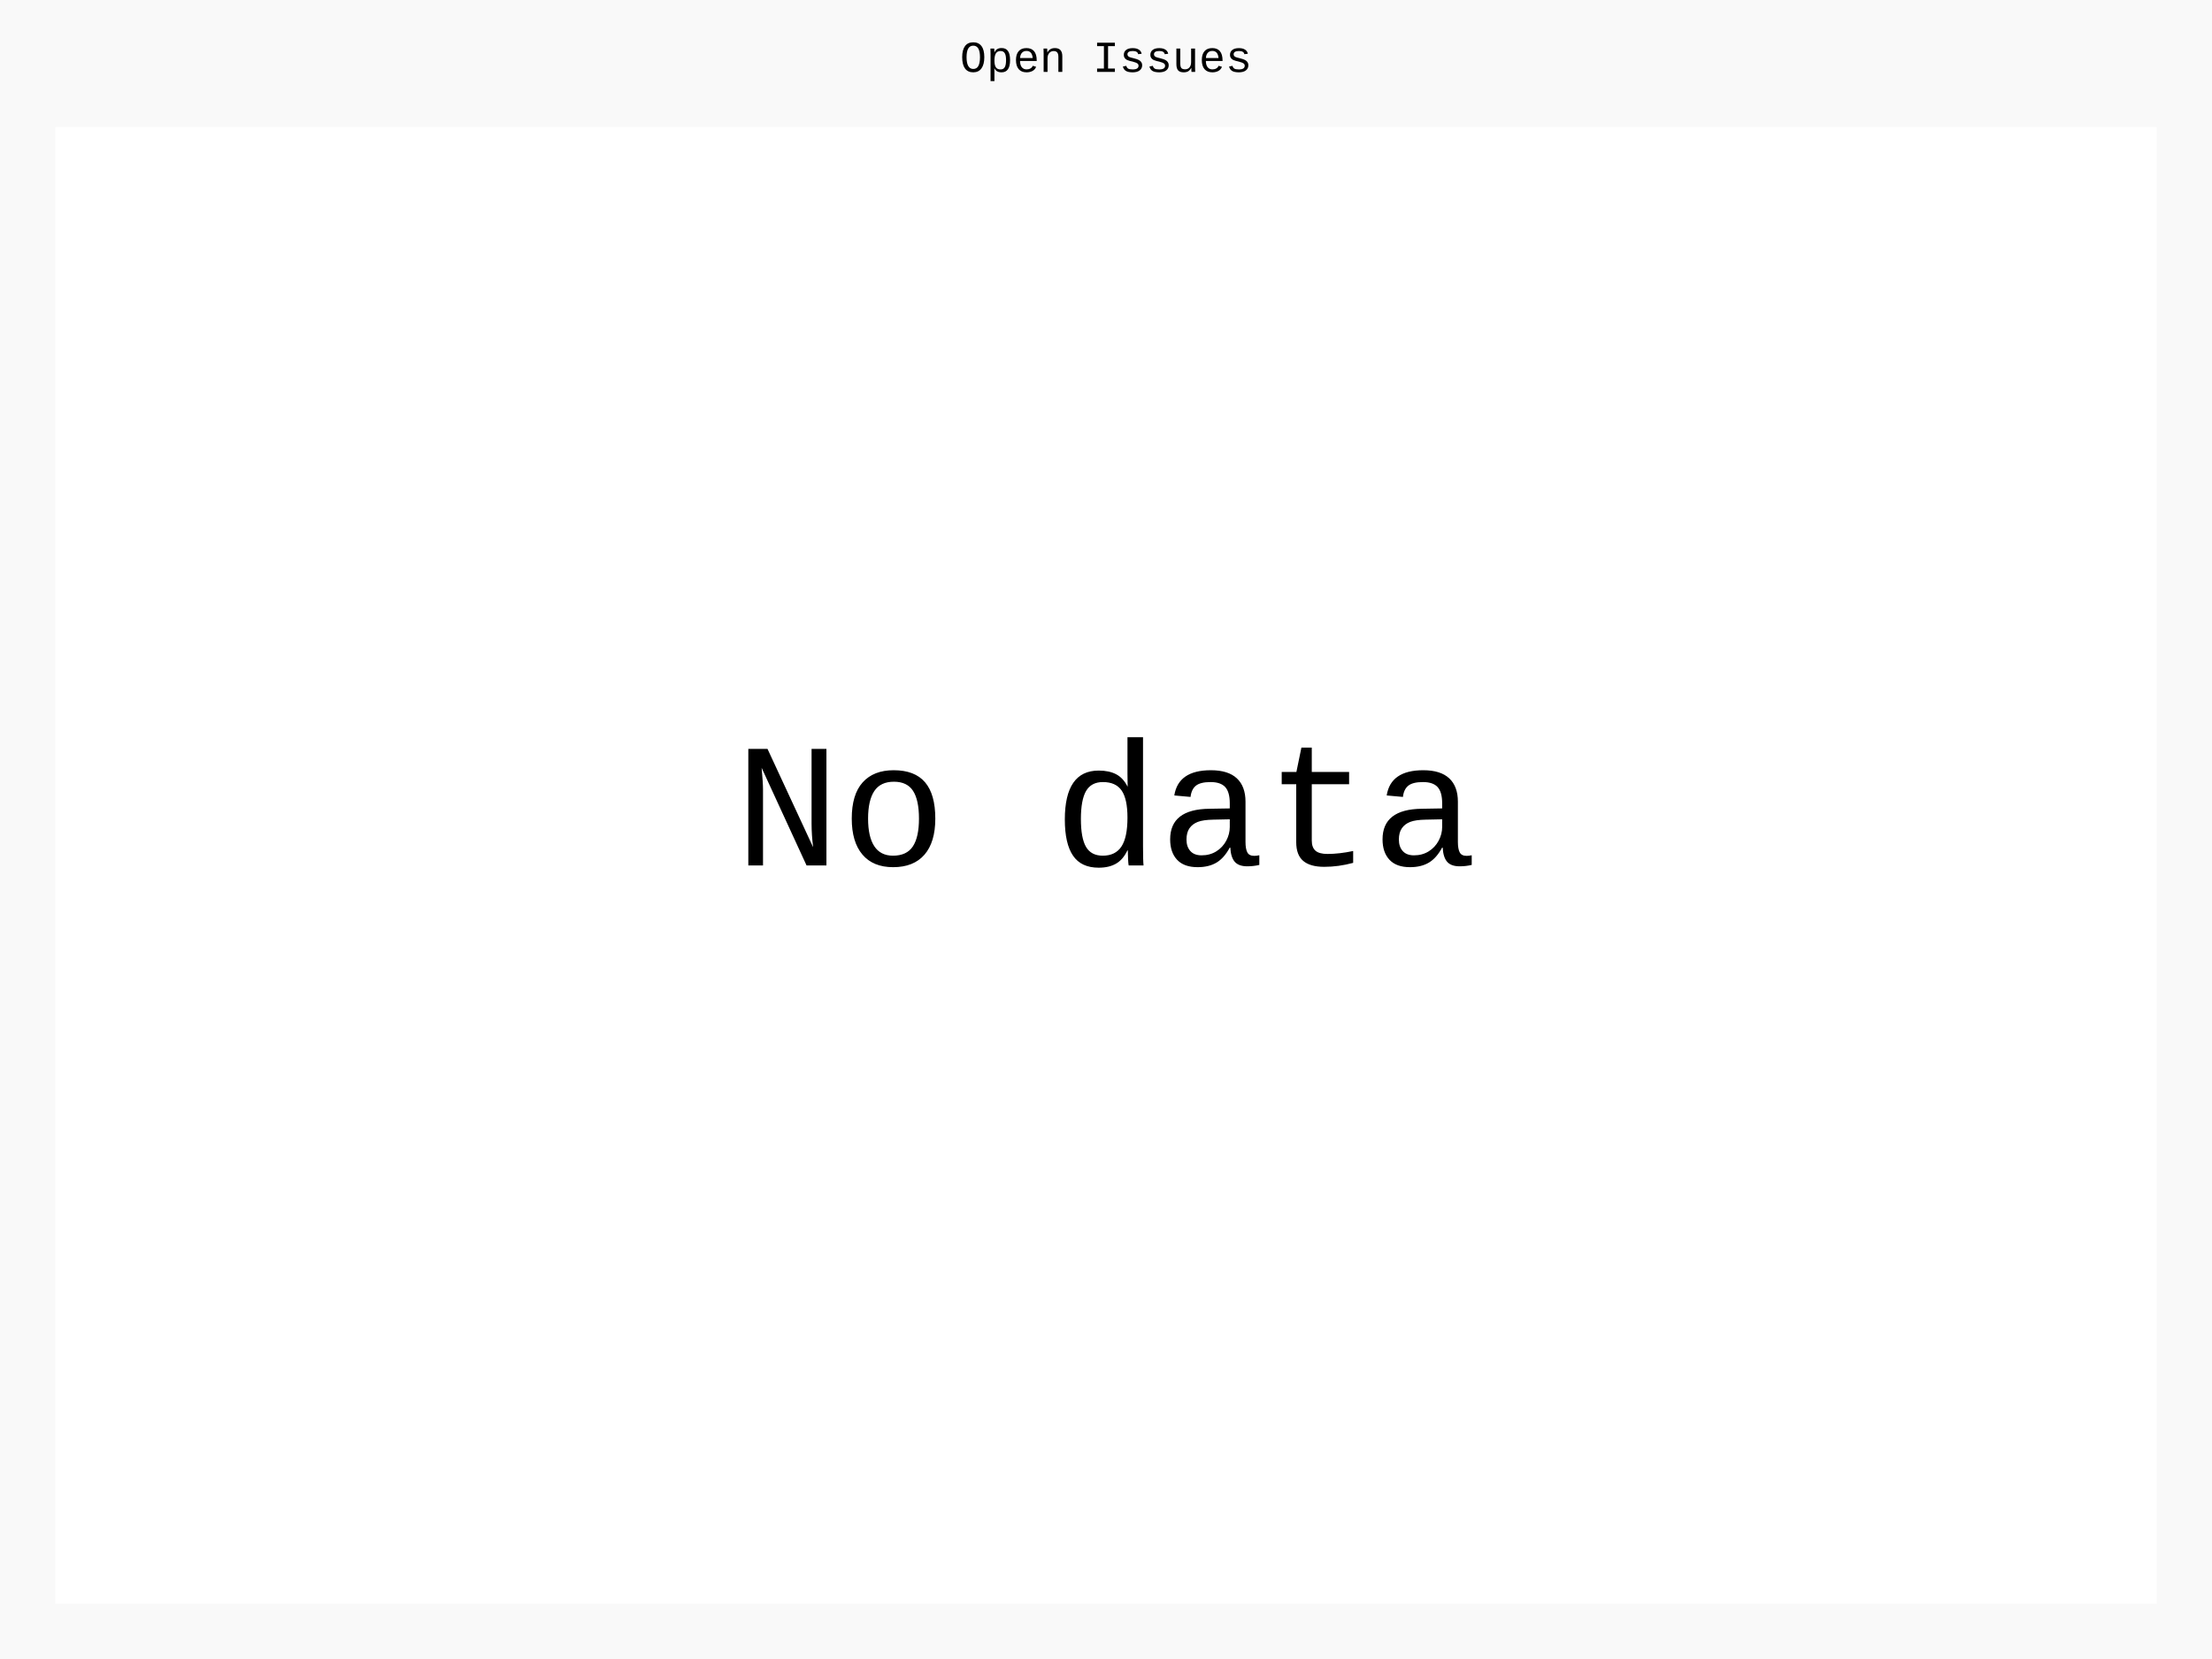
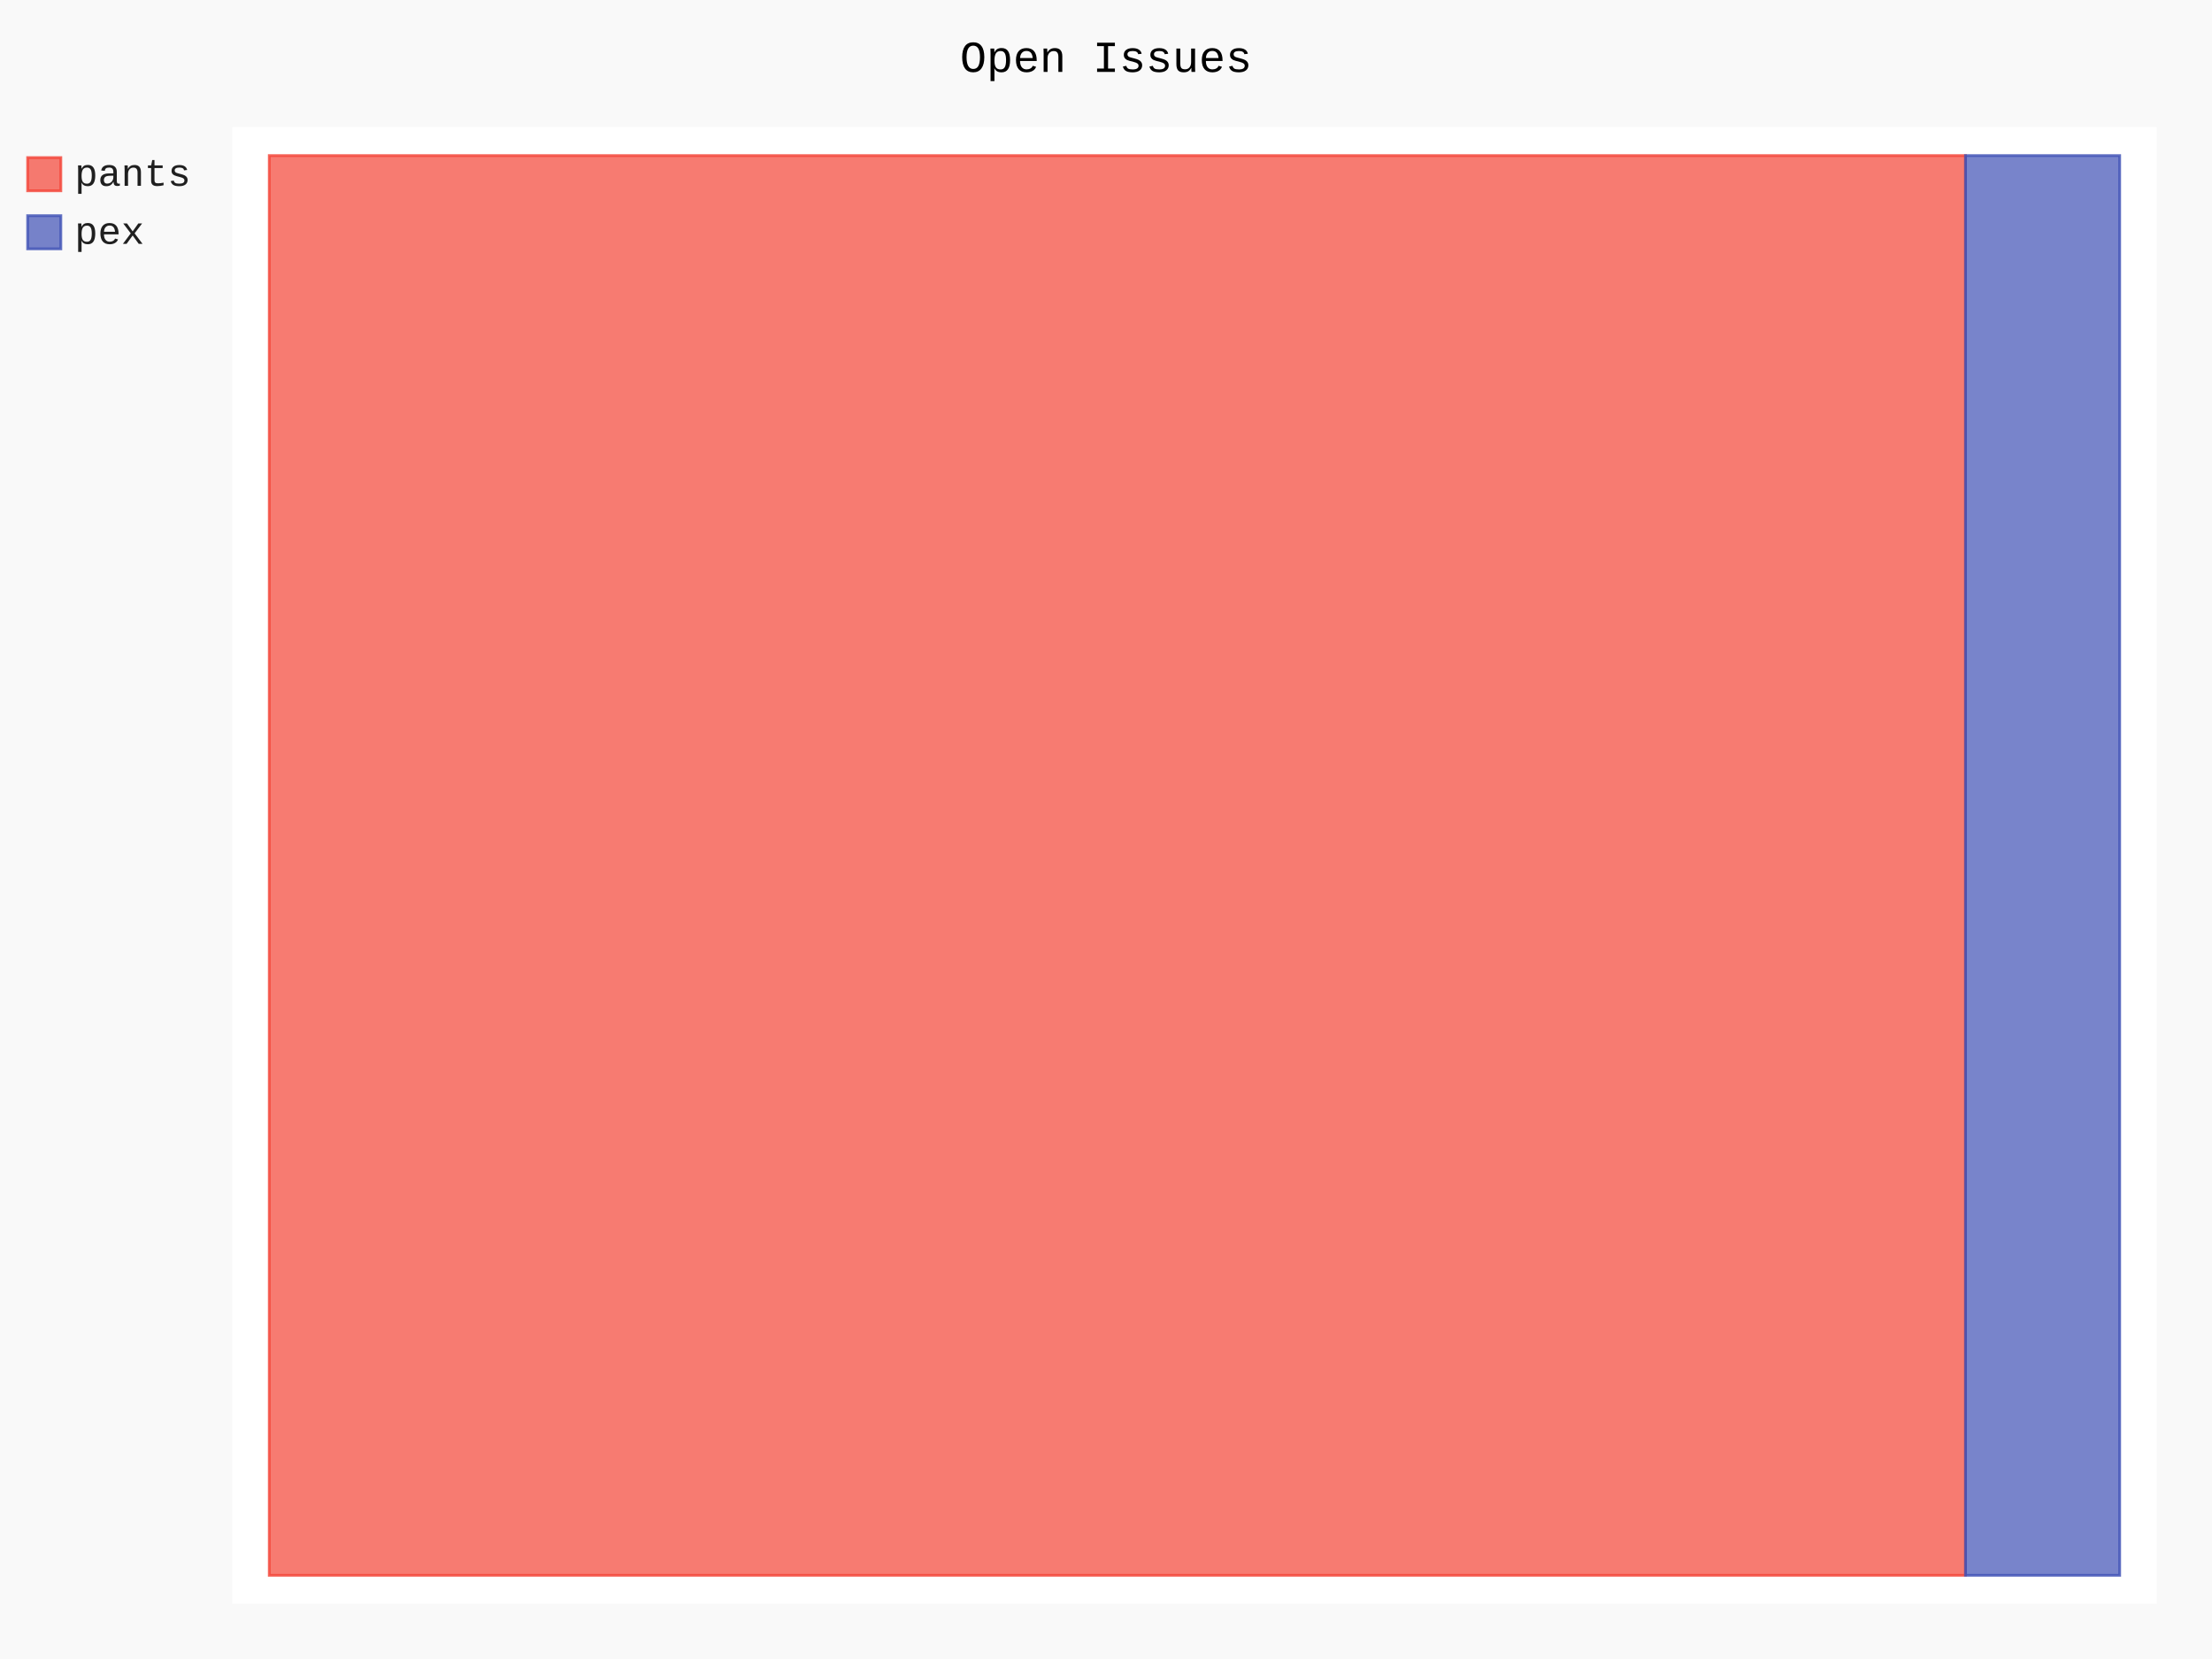
- <svg xmlns="http://www.w3.org/2000/svg" id="chart-14251a5b-d99c-4708-b28d-8767ca3df18a" class="pygal-chart" viewBox="0 0 800 600">
+ <svg xmlns="http://www.w3.org/2000/svg" id="chart-907d86c7-eb70-497a-9c15-8ed53e440ad6" class="pygal-chart" viewBox="0 0 800 600">
  <defs>
-     <style type="text/css">#chart-14251a5b-d99c-4708-b28d-8767ca3df18a{-webkit-user-select:none;-webkit-font-smoothing:antialiased;font-family:Consolas,"Liberation Mono",Menlo,Courier,monospace}#chart-14251a5b-d99c-4708-b28d-8767ca3df18a .title{font-family:Consolas,"Liberation Mono",Menlo,Courier,monospace;font-size:16px}#chart-14251a5b-d99c-4708-b28d-8767ca3df18a .legends .legend text{font-family:Consolas,"Liberation Mono",Menlo,Courier,monospace;font-size:14px}#chart-14251a5b-d99c-4708-b28d-8767ca3df18a .axis text{font-family:Consolas,"Liberation Mono",Menlo,Courier,monospace;font-size:10px}#chart-14251a5b-d99c-4708-b28d-8767ca3df18a .axis text.major{font-family:Consolas,"Liberation Mono",Menlo,Courier,monospace;font-size:10px}#chart-14251a5b-d99c-4708-b28d-8767ca3df18a .text-overlay text.value{font-family:Consolas,"Liberation Mono",Menlo,Courier,monospace;font-size:16px}#chart-14251a5b-d99c-4708-b28d-8767ca3df18a .text-overlay text.label{font-family:Consolas,"Liberation Mono",Menlo,Courier,monospace;font-size:10px}#chart-14251a5b-d99c-4708-b28d-8767ca3df18a .tooltip{font-family:Consolas,"Liberation Mono",Menlo,Courier,monospace;font-size:14px}#chart-14251a5b-d99c-4708-b28d-8767ca3df18a text.no_data{font-family:Consolas,"Liberation Mono",Menlo,Courier,monospace;font-size:64px}
- #chart-14251a5b-d99c-4708-b28d-8767ca3df18a{background-color:rgba(249,249,249,1)}#chart-14251a5b-d99c-4708-b28d-8767ca3df18a path,#chart-14251a5b-d99c-4708-b28d-8767ca3df18a line,#chart-14251a5b-d99c-4708-b28d-8767ca3df18a rect,#chart-14251a5b-d99c-4708-b28d-8767ca3df18a circle{-webkit-transition:150ms;-moz-transition:150ms;transition:150ms}#chart-14251a5b-d99c-4708-b28d-8767ca3df18a .graph &gt; .background{fill:rgba(249,249,249,1)}#chart-14251a5b-d99c-4708-b28d-8767ca3df18a .plot &gt; .background{fill:rgba(255,255,255,1)}#chart-14251a5b-d99c-4708-b28d-8767ca3df18a .graph{fill:rgba(0,0,0,.87)}#chart-14251a5b-d99c-4708-b28d-8767ca3df18a text.no_data{fill:rgba(0,0,0,1)}#chart-14251a5b-d99c-4708-b28d-8767ca3df18a .title{fill:rgba(0,0,0,1)}#chart-14251a5b-d99c-4708-b28d-8767ca3df18a .legends .legend text{fill:rgba(0,0,0,.87)}#chart-14251a5b-d99c-4708-b28d-8767ca3df18a .legends .legend:hover text{fill:rgba(0,0,0,1)}#chart-14251a5b-d99c-4708-b28d-8767ca3df18a .axis .line{stroke:rgba(0,0,0,1)}#chart-14251a5b-d99c-4708-b28d-8767ca3df18a .axis .guide.line{stroke:rgba(0,0,0,.54)}#chart-14251a5b-d99c-4708-b28d-8767ca3df18a .axis .major.line{stroke:rgba(0,0,0,.87)}#chart-14251a5b-d99c-4708-b28d-8767ca3df18a .axis text.major{fill:rgba(0,0,0,1)}#chart-14251a5b-d99c-4708-b28d-8767ca3df18a .axis.y .guides:hover .guide.line,#chart-14251a5b-d99c-4708-b28d-8767ca3df18a .line-graph .axis.x .guides:hover .guide.line,#chart-14251a5b-d99c-4708-b28d-8767ca3df18a .stackedline-graph .axis.x .guides:hover .guide.line,#chart-14251a5b-d99c-4708-b28d-8767ca3df18a .xy-graph .axis.x .guides:hover .guide.line{stroke:rgba(0,0,0,1)}#chart-14251a5b-d99c-4708-b28d-8767ca3df18a .axis .guides:hover text{fill:rgba(0,0,0,1)}#chart-14251a5b-d99c-4708-b28d-8767ca3df18a .reactive{fill-opacity:.7;stroke-opacity:.8;stroke-width:1}#chart-14251a5b-d99c-4708-b28d-8767ca3df18a .ci{stroke:rgba(0,0,0,.87)}#chart-14251a5b-d99c-4708-b28d-8767ca3df18a .reactive.active,#chart-14251a5b-d99c-4708-b28d-8767ca3df18a .active .reactive{fill-opacity:.8;stroke-opacity:.9;stroke-width:4}#chart-14251a5b-d99c-4708-b28d-8767ca3df18a .ci .reactive.active{stroke-width:1.5}#chart-14251a5b-d99c-4708-b28d-8767ca3df18a .series text{fill:rgba(0,0,0,1)}#chart-14251a5b-d99c-4708-b28d-8767ca3df18a .tooltip rect{fill:rgba(255,255,255,1);stroke:rgba(0,0,0,1);-webkit-transition:opacity 150ms;-moz-transition:opacity 150ms;transition:opacity 150ms}#chart-14251a5b-d99c-4708-b28d-8767ca3df18a .tooltip .label{fill:rgba(0,0,0,.87)}#chart-14251a5b-d99c-4708-b28d-8767ca3df18a .tooltip .label{fill:rgba(0,0,0,.87)}#chart-14251a5b-d99c-4708-b28d-8767ca3df18a .tooltip .legend{font-size:.8em;fill:rgba(0,0,0,.54)}#chart-14251a5b-d99c-4708-b28d-8767ca3df18a .tooltip .x_label{font-size:.6em;fill:rgba(0,0,0,1)}#chart-14251a5b-d99c-4708-b28d-8767ca3df18a .tooltip .xlink{font-size:.5em;text-decoration:underline}#chart-14251a5b-d99c-4708-b28d-8767ca3df18a .tooltip .value{font-size:1.5em}#chart-14251a5b-d99c-4708-b28d-8767ca3df18a .bound{font-size:.5em}#chart-14251a5b-d99c-4708-b28d-8767ca3df18a .max-value{font-size:.75em;fill:rgba(0,0,0,.54)}#chart-14251a5b-d99c-4708-b28d-8767ca3df18a .map-element{fill:rgba(255,255,255,1);stroke:rgba(0,0,0,.54) !important}#chart-14251a5b-d99c-4708-b28d-8767ca3df18a .map-element .reactive{fill-opacity:inherit;stroke-opacity:inherit}
- #chart-14251a5b-d99c-4708-b28d-8767ca3df18a text.no_data{text-anchor:middle}#chart-14251a5b-d99c-4708-b28d-8767ca3df18a .guide.line{fill:none}#chart-14251a5b-d99c-4708-b28d-8767ca3df18a .centered{text-anchor:middle}#chart-14251a5b-d99c-4708-b28d-8767ca3df18a .title{text-anchor:middle}#chart-14251a5b-d99c-4708-b28d-8767ca3df18a .legends .legend text{fill-opacity:1}#chart-14251a5b-d99c-4708-b28d-8767ca3df18a .axis.x text{text-anchor:middle}#chart-14251a5b-d99c-4708-b28d-8767ca3df18a .axis.x:not(.web) text[transform]{text-anchor:start}#chart-14251a5b-d99c-4708-b28d-8767ca3df18a .axis.x:not(.web) text[transform].backwards{text-anchor:end}#chart-14251a5b-d99c-4708-b28d-8767ca3df18a .axis.y text{text-anchor:end}#chart-14251a5b-d99c-4708-b28d-8767ca3df18a .axis.y text[transform].backwards{text-anchor:start}#chart-14251a5b-d99c-4708-b28d-8767ca3df18a .axis.y2 text{text-anchor:start}#chart-14251a5b-d99c-4708-b28d-8767ca3df18a .axis.y2 text[transform].backwards{text-anchor:end}#chart-14251a5b-d99c-4708-b28d-8767ca3df18a .axis .guide.line{stroke-dasharray:4,4;stroke:black}#chart-14251a5b-d99c-4708-b28d-8767ca3df18a .axis .major.guide.line{stroke-dasharray:6,6;stroke:black}#chart-14251a5b-d99c-4708-b28d-8767ca3df18a .horizontal .axis.y .guide.line,#chart-14251a5b-d99c-4708-b28d-8767ca3df18a .horizontal .axis.y2 .guide.line,#chart-14251a5b-d99c-4708-b28d-8767ca3df18a .vertical .axis.x .guide.line{opacity:0}#chart-14251a5b-d99c-4708-b28d-8767ca3df18a .horizontal .axis.always_show .guide.line,#chart-14251a5b-d99c-4708-b28d-8767ca3df18a .vertical .axis.always_show .guide.line{opacity:1 !important}#chart-14251a5b-d99c-4708-b28d-8767ca3df18a .axis.y .guides:hover .guide.line,#chart-14251a5b-d99c-4708-b28d-8767ca3df18a .axis.y2 .guides:hover .guide.line,#chart-14251a5b-d99c-4708-b28d-8767ca3df18a .axis.x .guides:hover .guide.line{opacity:1}#chart-14251a5b-d99c-4708-b28d-8767ca3df18a .axis .guides:hover text{opacity:1}#chart-14251a5b-d99c-4708-b28d-8767ca3df18a .nofill{fill:none}#chart-14251a5b-d99c-4708-b28d-8767ca3df18a .subtle-fill{fill-opacity:.2}#chart-14251a5b-d99c-4708-b28d-8767ca3df18a .dot{stroke-width:1px;fill-opacity:1;stroke-opacity:1}#chart-14251a5b-d99c-4708-b28d-8767ca3df18a .dot.active{stroke-width:5px}#chart-14251a5b-d99c-4708-b28d-8767ca3df18a .dot.negative{fill:transparent}#chart-14251a5b-d99c-4708-b28d-8767ca3df18a text,#chart-14251a5b-d99c-4708-b28d-8767ca3df18a tspan{stroke:none !important}#chart-14251a5b-d99c-4708-b28d-8767ca3df18a .series text.active{opacity:1}#chart-14251a5b-d99c-4708-b28d-8767ca3df18a .tooltip rect{fill-opacity:.95;stroke-width:.5}#chart-14251a5b-d99c-4708-b28d-8767ca3df18a .tooltip text{fill-opacity:1}#chart-14251a5b-d99c-4708-b28d-8767ca3df18a .showable{visibility:hidden}#chart-14251a5b-d99c-4708-b28d-8767ca3df18a .showable.shown{visibility:visible}#chart-14251a5b-d99c-4708-b28d-8767ca3df18a .gauge-background{fill:rgba(229,229,229,1);stroke:none}#chart-14251a5b-d99c-4708-b28d-8767ca3df18a .bg-lines{stroke:rgba(249,249,249,1);stroke-width:2px}</style>
+     <style type="text/css">#chart-907d86c7-eb70-497a-9c15-8ed53e440ad6{-webkit-user-select:none;-webkit-font-smoothing:antialiased;font-family:Consolas,"Liberation Mono",Menlo,Courier,monospace}#chart-907d86c7-eb70-497a-9c15-8ed53e440ad6 .title{font-family:Consolas,"Liberation Mono",Menlo,Courier,monospace;font-size:16px}#chart-907d86c7-eb70-497a-9c15-8ed53e440ad6 .legends .legend text{font-family:Consolas,"Liberation Mono",Menlo,Courier,monospace;font-size:14px}#chart-907d86c7-eb70-497a-9c15-8ed53e440ad6 .axis text{font-family:Consolas,"Liberation Mono",Menlo,Courier,monospace;font-size:10px}#chart-907d86c7-eb70-497a-9c15-8ed53e440ad6 .axis text.major{font-family:Consolas,"Liberation Mono",Menlo,Courier,monospace;font-size:10px}#chart-907d86c7-eb70-497a-9c15-8ed53e440ad6 .text-overlay text.value{font-family:Consolas,"Liberation Mono",Menlo,Courier,monospace;font-size:16px}#chart-907d86c7-eb70-497a-9c15-8ed53e440ad6 .text-overlay text.label{font-family:Consolas,"Liberation Mono",Menlo,Courier,monospace;font-size:10px}#chart-907d86c7-eb70-497a-9c15-8ed53e440ad6 .tooltip{font-family:Consolas,"Liberation Mono",Menlo,Courier,monospace;font-size:14px}#chart-907d86c7-eb70-497a-9c15-8ed53e440ad6 text.no_data{font-family:Consolas,"Liberation Mono",Menlo,Courier,monospace;font-size:64px}
+ #chart-907d86c7-eb70-497a-9c15-8ed53e440ad6{background-color:rgba(249,249,249,1)}#chart-907d86c7-eb70-497a-9c15-8ed53e440ad6 path,#chart-907d86c7-eb70-497a-9c15-8ed53e440ad6 line,#chart-907d86c7-eb70-497a-9c15-8ed53e440ad6 rect,#chart-907d86c7-eb70-497a-9c15-8ed53e440ad6 circle{-webkit-transition:150ms;-moz-transition:150ms;transition:150ms}#chart-907d86c7-eb70-497a-9c15-8ed53e440ad6 .graph &gt; .background{fill:rgba(249,249,249,1)}#chart-907d86c7-eb70-497a-9c15-8ed53e440ad6 .plot &gt; .background{fill:rgba(255,255,255,1)}#chart-907d86c7-eb70-497a-9c15-8ed53e440ad6 .graph{fill:rgba(0,0,0,.87)}#chart-907d86c7-eb70-497a-9c15-8ed53e440ad6 text.no_data{fill:rgba(0,0,0,1)}#chart-907d86c7-eb70-497a-9c15-8ed53e440ad6 .title{fill:rgba(0,0,0,1)}#chart-907d86c7-eb70-497a-9c15-8ed53e440ad6 .legends .legend text{fill:rgba(0,0,0,.87)}#chart-907d86c7-eb70-497a-9c15-8ed53e440ad6 .legends .legend:hover text{fill:rgba(0,0,0,1)}#chart-907d86c7-eb70-497a-9c15-8ed53e440ad6 .axis .line{stroke:rgba(0,0,0,1)}#chart-907d86c7-eb70-497a-9c15-8ed53e440ad6 .axis .guide.line{stroke:rgba(0,0,0,.54)}#chart-907d86c7-eb70-497a-9c15-8ed53e440ad6 .axis .major.line{stroke:rgba(0,0,0,.87)}#chart-907d86c7-eb70-497a-9c15-8ed53e440ad6 .axis text.major{fill:rgba(0,0,0,1)}#chart-907d86c7-eb70-497a-9c15-8ed53e440ad6 .axis.y .guides:hover .guide.line,#chart-907d86c7-eb70-497a-9c15-8ed53e440ad6 .line-graph .axis.x .guides:hover .guide.line,#chart-907d86c7-eb70-497a-9c15-8ed53e440ad6 .stackedline-graph .axis.x .guides:hover .guide.line,#chart-907d86c7-eb70-497a-9c15-8ed53e440ad6 .xy-graph .axis.x .guides:hover .guide.line{stroke:rgba(0,0,0,1)}#chart-907d86c7-eb70-497a-9c15-8ed53e440ad6 .axis .guides:hover text{fill:rgba(0,0,0,1)}#chart-907d86c7-eb70-497a-9c15-8ed53e440ad6 .reactive{fill-opacity:.7;stroke-opacity:.8;stroke-width:1}#chart-907d86c7-eb70-497a-9c15-8ed53e440ad6 .ci{stroke:rgba(0,0,0,.87)}#chart-907d86c7-eb70-497a-9c15-8ed53e440ad6 .reactive.active,#chart-907d86c7-eb70-497a-9c15-8ed53e440ad6 .active .reactive{fill-opacity:.8;stroke-opacity:.9;stroke-width:4}#chart-907d86c7-eb70-497a-9c15-8ed53e440ad6 .ci .reactive.active{stroke-width:1.5}#chart-907d86c7-eb70-497a-9c15-8ed53e440ad6 .series text{fill:rgba(0,0,0,1)}#chart-907d86c7-eb70-497a-9c15-8ed53e440ad6 .tooltip rect{fill:rgba(255,255,255,1);stroke:rgba(0,0,0,1);-webkit-transition:opacity 150ms;-moz-transition:opacity 150ms;transition:opacity 150ms}#chart-907d86c7-eb70-497a-9c15-8ed53e440ad6 .tooltip .label{fill:rgba(0,0,0,.87)}#chart-907d86c7-eb70-497a-9c15-8ed53e440ad6 .tooltip .label{fill:rgba(0,0,0,.87)}#chart-907d86c7-eb70-497a-9c15-8ed53e440ad6 .tooltip .legend{font-size:.8em;fill:rgba(0,0,0,.54)}#chart-907d86c7-eb70-497a-9c15-8ed53e440ad6 .tooltip .x_label{font-size:.6em;fill:rgba(0,0,0,1)}#chart-907d86c7-eb70-497a-9c15-8ed53e440ad6 .tooltip .xlink{font-size:.5em;text-decoration:underline}#chart-907d86c7-eb70-497a-9c15-8ed53e440ad6 .tooltip .value{font-size:1.5em}#chart-907d86c7-eb70-497a-9c15-8ed53e440ad6 .bound{font-size:.5em}#chart-907d86c7-eb70-497a-9c15-8ed53e440ad6 .max-value{font-size:.75em;fill:rgba(0,0,0,.54)}#chart-907d86c7-eb70-497a-9c15-8ed53e440ad6 .map-element{fill:rgba(255,255,255,1);stroke:rgba(0,0,0,.54) !important}#chart-907d86c7-eb70-497a-9c15-8ed53e440ad6 .map-element .reactive{fill-opacity:inherit;stroke-opacity:inherit}#chart-907d86c7-eb70-497a-9c15-8ed53e440ad6 .color-0,#chart-907d86c7-eb70-497a-9c15-8ed53e440ad6 .color-0 a:visited{stroke:#F44336;fill:#F44336}#chart-907d86c7-eb70-497a-9c15-8ed53e440ad6 .color-1,#chart-907d86c7-eb70-497a-9c15-8ed53e440ad6 .color-1 a:visited{stroke:#3F51B5;fill:#3F51B5}#chart-907d86c7-eb70-497a-9c15-8ed53e440ad6 .text-overlay .color-0 text{fill:black}#chart-907d86c7-eb70-497a-9c15-8ed53e440ad6 .text-overlay .color-1 text{fill:black}
+ #chart-907d86c7-eb70-497a-9c15-8ed53e440ad6 text.no_data{text-anchor:middle}#chart-907d86c7-eb70-497a-9c15-8ed53e440ad6 .guide.line{fill:none}#chart-907d86c7-eb70-497a-9c15-8ed53e440ad6 .centered{text-anchor:middle}#chart-907d86c7-eb70-497a-9c15-8ed53e440ad6 .title{text-anchor:middle}#chart-907d86c7-eb70-497a-9c15-8ed53e440ad6 .legends .legend text{fill-opacity:1}#chart-907d86c7-eb70-497a-9c15-8ed53e440ad6 .axis.x text{text-anchor:middle}#chart-907d86c7-eb70-497a-9c15-8ed53e440ad6 .axis.x:not(.web) text[transform]{text-anchor:start}#chart-907d86c7-eb70-497a-9c15-8ed53e440ad6 .axis.x:not(.web) text[transform].backwards{text-anchor:end}#chart-907d86c7-eb70-497a-9c15-8ed53e440ad6 .axis.y text{text-anchor:end}#chart-907d86c7-eb70-497a-9c15-8ed53e440ad6 .axis.y text[transform].backwards{text-anchor:start}#chart-907d86c7-eb70-497a-9c15-8ed53e440ad6 .axis.y2 text{text-anchor:start}#chart-907d86c7-eb70-497a-9c15-8ed53e440ad6 .axis.y2 text[transform].backwards{text-anchor:end}#chart-907d86c7-eb70-497a-9c15-8ed53e440ad6 .axis .guide.line{stroke-dasharray:4,4;stroke:black}#chart-907d86c7-eb70-497a-9c15-8ed53e440ad6 .axis .major.guide.line{stroke-dasharray:6,6;stroke:black}#chart-907d86c7-eb70-497a-9c15-8ed53e440ad6 .horizontal .axis.y .guide.line,#chart-907d86c7-eb70-497a-9c15-8ed53e440ad6 .horizontal .axis.y2 .guide.line,#chart-907d86c7-eb70-497a-9c15-8ed53e440ad6 .vertical .axis.x .guide.line{opacity:0}#chart-907d86c7-eb70-497a-9c15-8ed53e440ad6 .horizontal .axis.always_show .guide.line,#chart-907d86c7-eb70-497a-9c15-8ed53e440ad6 .vertical .axis.always_show .guide.line{opacity:1 !important}#chart-907d86c7-eb70-497a-9c15-8ed53e440ad6 .axis.y .guides:hover .guide.line,#chart-907d86c7-eb70-497a-9c15-8ed53e440ad6 .axis.y2 .guides:hover .guide.line,#chart-907d86c7-eb70-497a-9c15-8ed53e440ad6 .axis.x .guides:hover .guide.line{opacity:1}#chart-907d86c7-eb70-497a-9c15-8ed53e440ad6 .axis .guides:hover text{opacity:1}#chart-907d86c7-eb70-497a-9c15-8ed53e440ad6 .nofill{fill:none}#chart-907d86c7-eb70-497a-9c15-8ed53e440ad6 .subtle-fill{fill-opacity:.2}#chart-907d86c7-eb70-497a-9c15-8ed53e440ad6 .dot{stroke-width:1px;fill-opacity:1;stroke-opacity:1}#chart-907d86c7-eb70-497a-9c15-8ed53e440ad6 .dot.active{stroke-width:5px}#chart-907d86c7-eb70-497a-9c15-8ed53e440ad6 .dot.negative{fill:transparent}#chart-907d86c7-eb70-497a-9c15-8ed53e440ad6 text,#chart-907d86c7-eb70-497a-9c15-8ed53e440ad6 tspan{stroke:none !important}#chart-907d86c7-eb70-497a-9c15-8ed53e440ad6 .series text.active{opacity:1}#chart-907d86c7-eb70-497a-9c15-8ed53e440ad6 .tooltip rect{fill-opacity:.95;stroke-width:.5}#chart-907d86c7-eb70-497a-9c15-8ed53e440ad6 .tooltip text{fill-opacity:1}#chart-907d86c7-eb70-497a-9c15-8ed53e440ad6 .showable{visibility:hidden}#chart-907d86c7-eb70-497a-9c15-8ed53e440ad6 .showable.shown{visibility:visible}#chart-907d86c7-eb70-497a-9c15-8ed53e440ad6 .gauge-background{fill:rgba(229,229,229,1);stroke:none}#chart-907d86c7-eb70-497a-9c15-8ed53e440ad6 .bg-lines{stroke:rgba(249,249,249,1);stroke-width:2px}</style>
  </defs>
  <g class="graph treemap-graph vertical">
    <rect x="0" y="0" width="800" height="600" class="background" />
-     <g transform="translate(20, 46)" class="plot">
-       <rect x="0" y="0" width="760" height="534" class="background" />
+     <g transform="translate(84, 46)" class="plot">
+       <rect x="0" y="0" width="696.0" height="534" class="background" />
+       <g class="series serie-0 color-0">
+         <g class="rects">
+           <g class="rect">
+             <rect x="13.385" y="10.269" width="613.462" height="513.462" class="rect reactive tooltip-trigger" />
+           </g>
+         </g>
+       </g>
+       <g class="series serie-1 color-1">
+         <g class="rects">
+           <g class="rect">
+             <rect x="626.846" y="10.269" width="55.769" height="513.462" class="rect reactive tooltip-trigger" />
+           </g>
+         </g>
+       </g>
    </g>
    <g class="titles">
      <text x="400.0" y="26" class="title plot_title">Open Issues</text>
    </g>
-     <g transform="translate(20, 46)" class="plot overlay" />
-     <g transform="translate(20, 46)" class="plot text-overlay">
-       <text x="380.0" y="267.0" class="no_data">No data</text>
+     <g transform="translate(84, 46)" class="plot overlay">
+       <g class="series serie-0 color-0" />
+       <g class="series serie-1 color-1" />
    </g>
-     <g transform="translate(20, 46)" class="plot tooltip-overlay">
+     <g transform="translate(84, 46)" class="plot text-overlay">
+       <g class="series serie-0 color-0" />
+       <g class="series serie-1 color-1" />
+     </g>
+     <g transform="translate(84, 46)" class="plot tooltip-overlay">
      <g transform="translate(0 0)" style="opacity: 0" class="tooltip">
        <rect rx="0" ry="0" width="0" height="0" class="tooltip-box" />
        <g class="text" />
      </g>
    </g>
-     <g transform="translate(10, 56)" class="legends" />
+     <g transform="translate(10, 56)" class="legends">
+       <g id="activate-serie-0" class="legend reactive activate-serie">
+         <rect x="0.0" y="1.0" width="12" height="12" class="color-0 reactive" />
+         <text x="17.0" y="11.2">pants</text>
+       </g>
+       <g id="activate-serie-1" class="legend reactive activate-serie">
+         <rect x="0.0" y="22.0" width="12" height="12" class="color-1 reactive" />
+         <text x="17.0" y="32.2">pex</text>
+       </g>
+     </g>
    <g transform="translate(790, 56)" class="legends" />
  </g>
</svg>
